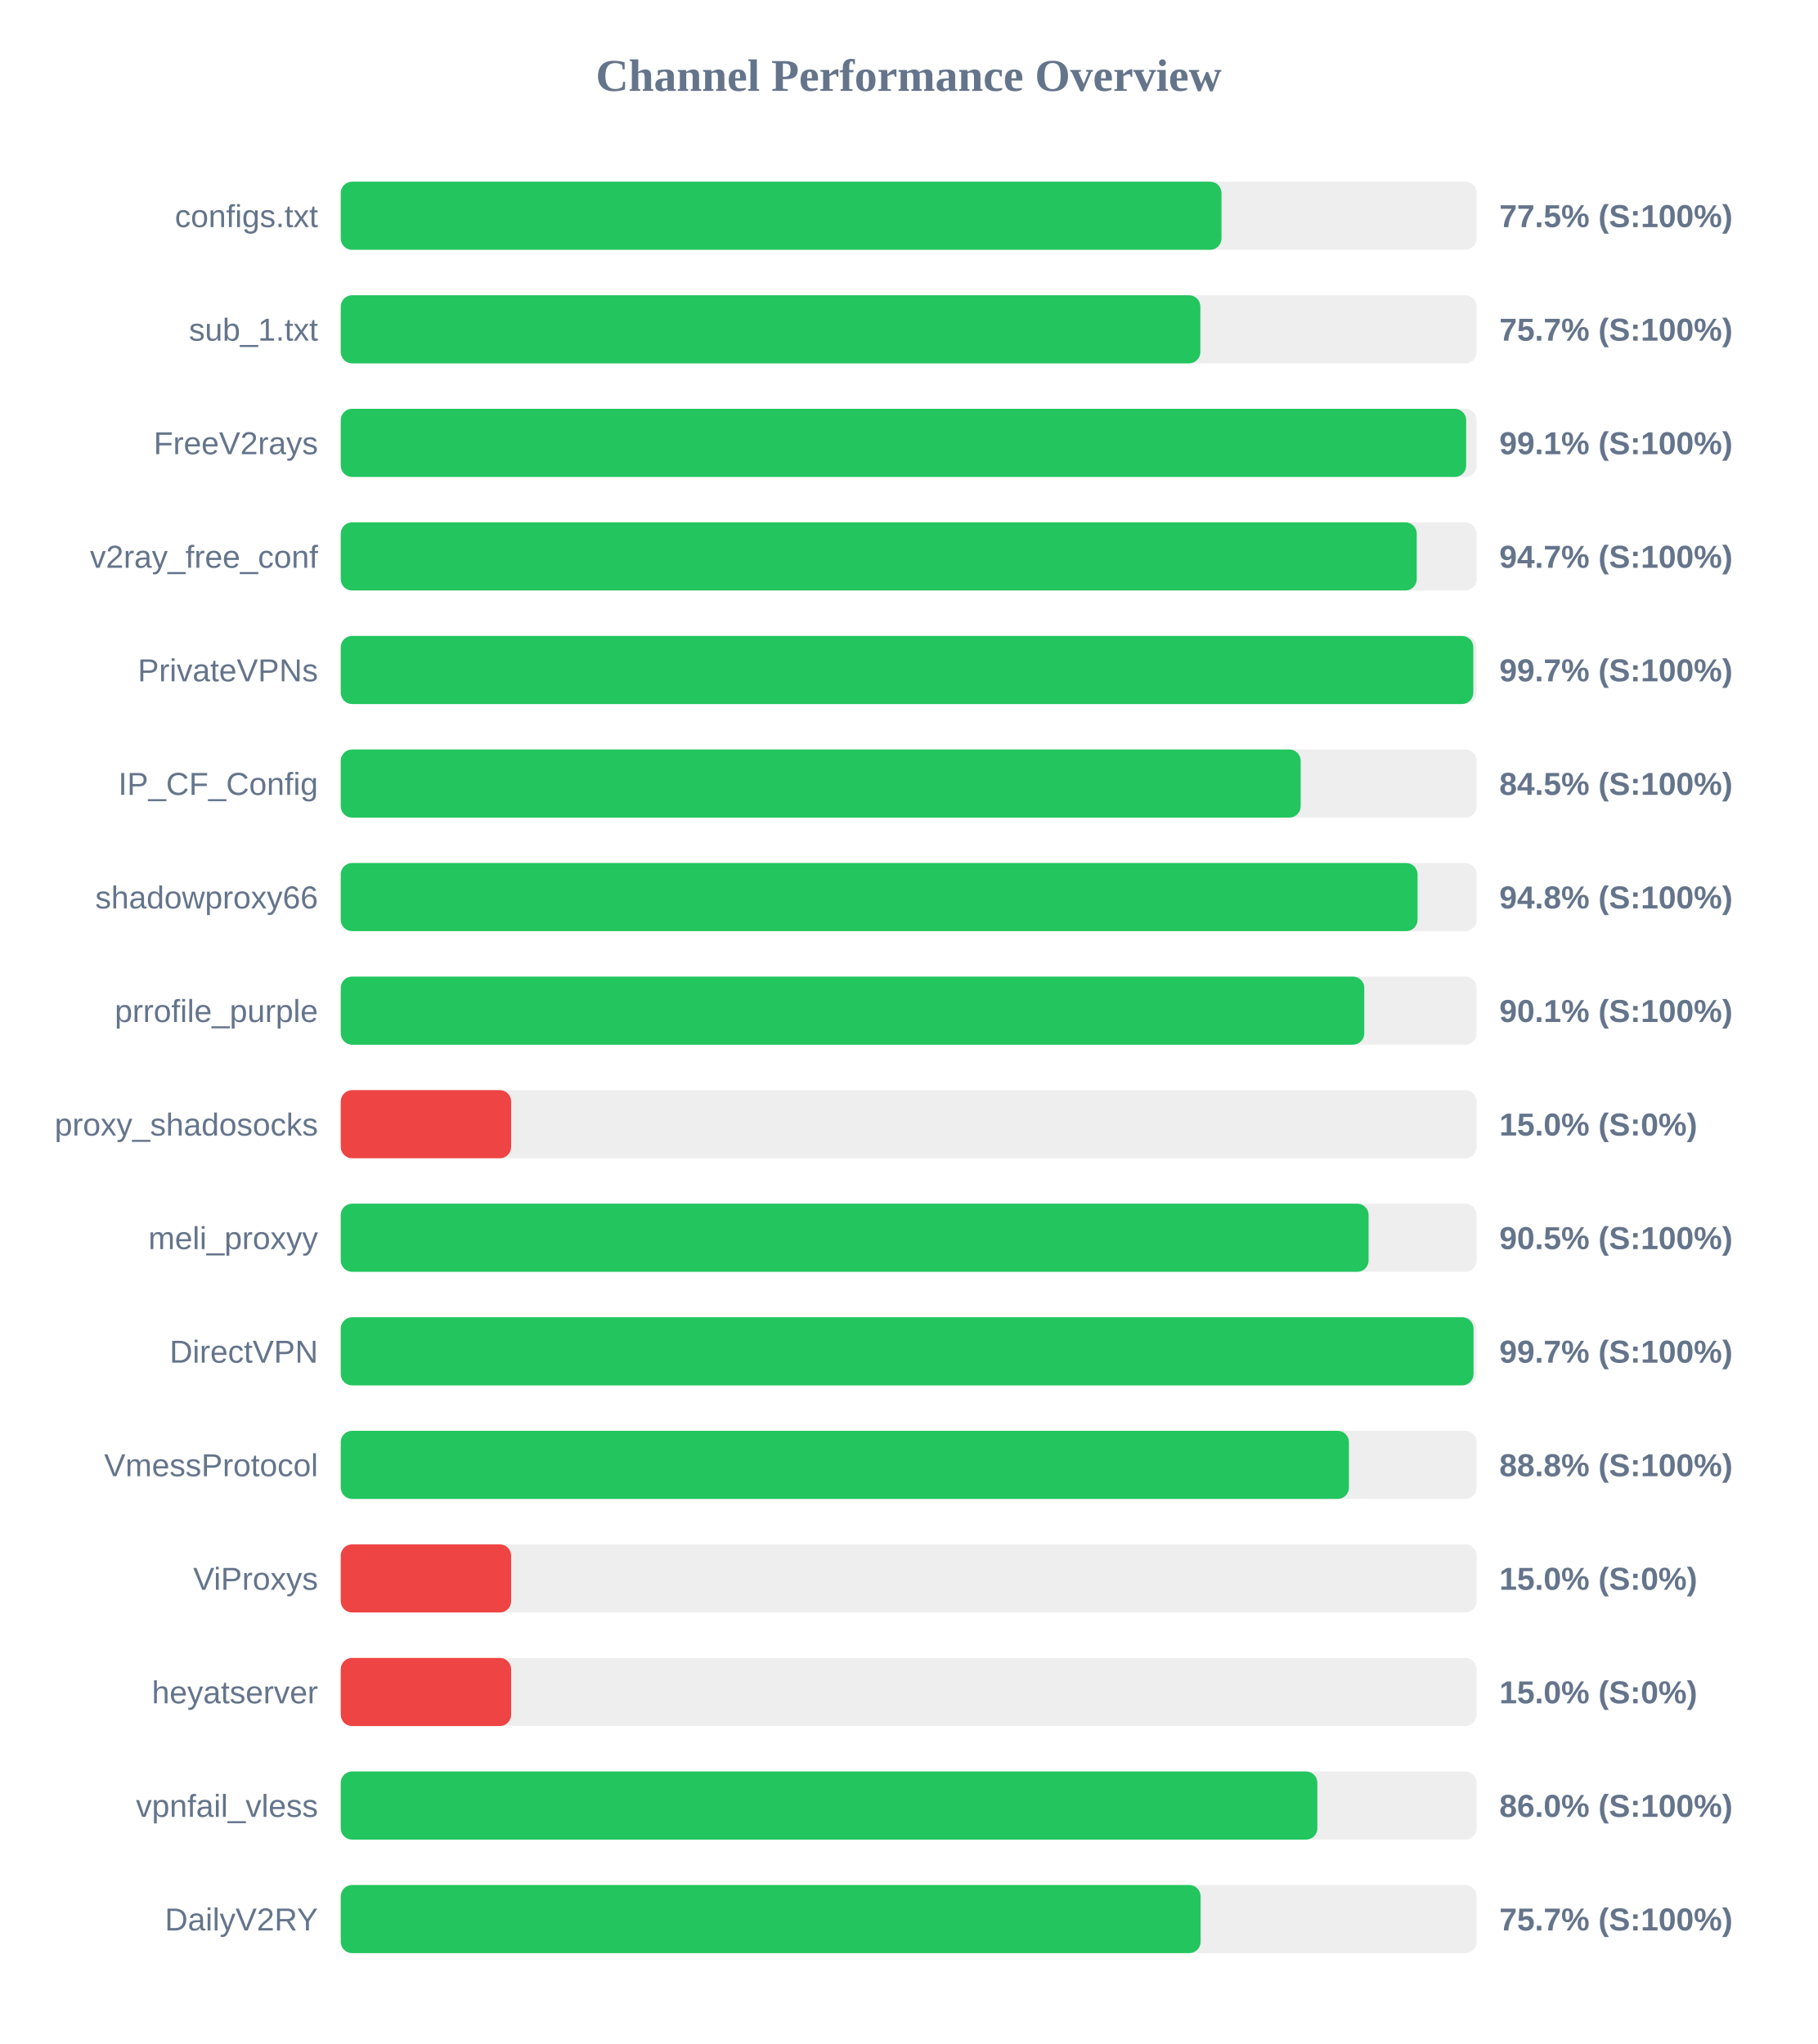
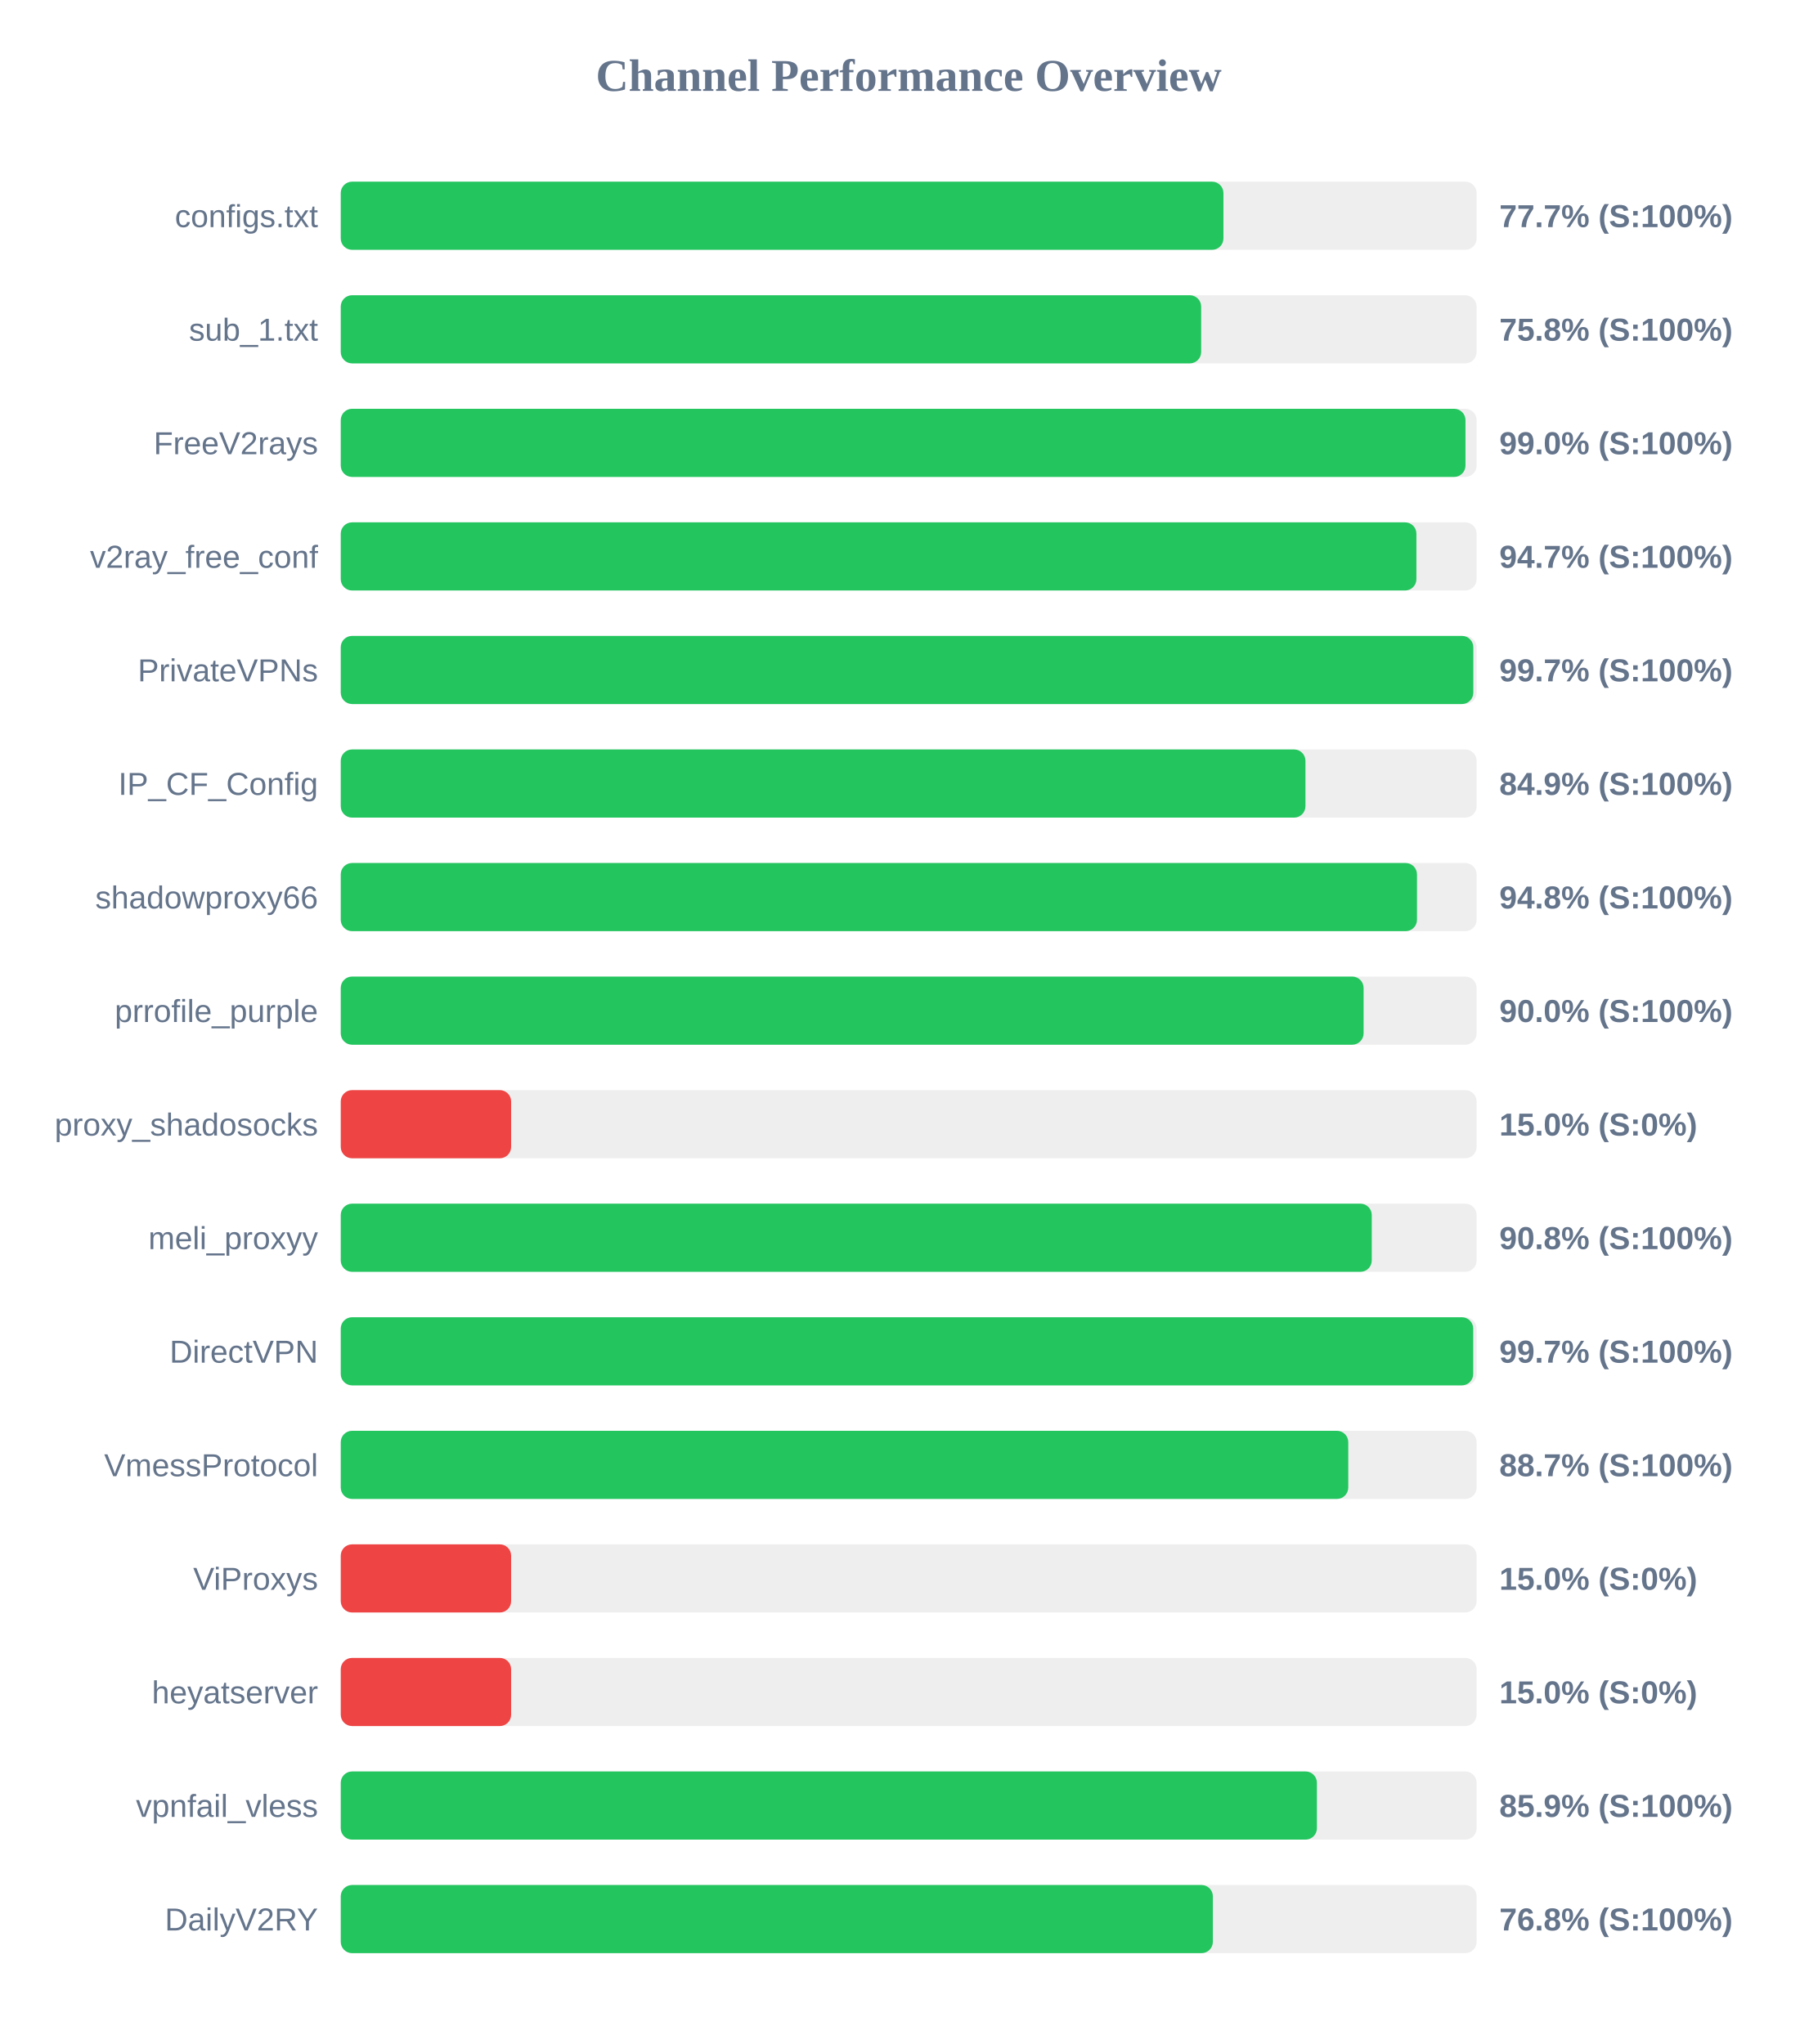
<svg xmlns="http://www.w3.org/2000/svg" width="800" height="900" version="1.1">
  <style>
        .row { font: 14px Arial; fill: #64748b; }
        .score { font: bold 14px Arial; fill: #64748b; }
    </style>
  <text x="400" y="40" text-anchor="middle" font-size="20px" font-weight="bold" fill="#64748b">Channel Performance Overview</text>
  <rect x="150" y="80" width="500" height="30" fill="#eee" rx="5" />
-   <rect x="150" y="80" width="387.7" height="30" fill="#22c55e" rx="5" />
+   <rect x="150" y="80" width="388.55" height="30" fill="#22c55e" rx="5" />
  <text x="140" y="100" text-anchor="end" class="row">configs.txt</text>
-   <text x="660" y="100" text-anchor="start" class="score">77.5% (S:100%)</text>
+   <text x="660" y="100" text-anchor="start" class="score">77.7% (S:100%)</text>
  <rect x="150" y="130" width="500" height="30" fill="#eee" rx="5" />
-   <rect x="150" y="130" width="378.4" height="30" fill="#22c55e" rx="5" />
+   <rect x="150" y="130" width="378.75" height="30" fill="#22c55e" rx="5" />
  <text x="140" y="150" text-anchor="end" class="row">sub_1.txt</text>
-   <text x="660" y="150" text-anchor="start" class="score">75.7% (S:100%)</text>
+   <text x="660" y="150" text-anchor="start" class="score">75.8% (S:100%)</text>
  <rect x="150" y="180" width="500" height="30" fill="#eee" rx="5" />
-   <rect x="150" y="180" width="495.4" height="30" fill="#22c55e" rx="5" />
+   <rect x="150" y="180" width="495.1" height="30" fill="#22c55e" rx="5" />
  <text x="140" y="200" text-anchor="end" class="row">FreeV2rays</text>
-   <text x="660" y="200" text-anchor="start" class="score">99.1% (S:100%)</text>
+   <text x="660" y="200" text-anchor="start" class="score">99.0% (S:100%)</text>
  <rect x="150" y="230" width="500" height="30" fill="#eee" rx="5" />
-   <rect x="150" y="230" width="473.65" height="30" fill="#22c55e" rx="5" />
+   <rect x="150" y="230" width="473.5" height="30" fill="#22c55e" rx="5" />
  <text x="140" y="250" text-anchor="end" class="row">v2ray_free_conf</text>
  <text x="660" y="250" text-anchor="start" class="score">94.7% (S:100%)</text>
  <rect x="150" y="280" width="500" height="30" fill="#eee" rx="5" />
  <rect x="150" y="280" width="498.55" height="30" fill="#22c55e" rx="5" />
  <text x="140" y="300" text-anchor="end" class="row">PrivateVPNs</text>
  <text x="660" y="300" text-anchor="start" class="score">99.7% (S:100%)</text>
  <rect x="150" y="330" width="500" height="30" fill="#eee" rx="5" />
-   <rect x="150" y="330" width="422.55" height="30" fill="#22c55e" rx="5" />
+   <rect x="150" y="330" width="424.65" height="30" fill="#22c55e" rx="5" />
  <text x="140" y="350" text-anchor="end" class="row">IP_CF_Config</text>
-   <text x="660" y="350" text-anchor="start" class="score">84.5% (S:100%)</text>
+   <text x="660" y="350" text-anchor="start" class="score">84.9% (S:100%)</text>
  <rect x="150" y="380" width="500" height="30" fill="#eee" rx="5" />
-   <rect x="150" y="380" width="474.0" height="30" fill="#22c55e" rx="5" />
+   <rect x="150" y="380" width="473.75" height="30" fill="#22c55e" rx="5" />
  <text x="140" y="400" text-anchor="end" class="row">shadowproxy66</text>
  <text x="660" y="400" text-anchor="start" class="score">94.8% (S:100%)</text>
  <rect x="150" y="430" width="500" height="30" fill="#eee" rx="5" />
-   <rect x="150" y="430" width="450.55" height="30" fill="#22c55e" rx="5" />
+   <rect x="150" y="430" width="450.25" height="30" fill="#22c55e" rx="5" />
  <text x="140" y="450" text-anchor="end" class="row">prrofile_purple</text>
-   <text x="660" y="450" text-anchor="start" class="score">90.1% (S:100%)</text>
+   <text x="660" y="450" text-anchor="start" class="score">90.0% (S:100%)</text>
  <rect x="150" y="480" width="500" height="30" fill="#eee" rx="5" />
  <rect x="150" y="480" width="75.0" height="30" fill="#ef4444" rx="5" />
  <text x="140" y="500" text-anchor="end" class="row">proxy_shadosocks</text>
  <text x="660" y="500" text-anchor="start" class="score">15.0% (S:0%)</text>
  <rect x="150" y="530" width="500" height="30" fill="#eee" rx="5" />
-   <rect x="150" y="530" width="452.45" height="30" fill="#22c55e" rx="5" />
+   <rect x="150" y="530" width="453.85" height="30" fill="#22c55e" rx="5" />
  <text x="140" y="550" text-anchor="end" class="row">meli_proxyy</text>
-   <text x="660" y="550" text-anchor="start" class="score">90.5% (S:100%)</text>
+   <text x="660" y="550" text-anchor="start" class="score">90.8% (S:100%)</text>
  <rect x="150" y="580" width="500" height="30" fill="#eee" rx="5" />
-   <rect x="150" y="580" width="498.65" height="30" fill="#22c55e" rx="5" />
+   <rect x="150" y="580" width="498.5" height="30" fill="#22c55e" rx="5" />
  <text x="140" y="600" text-anchor="end" class="row">DirectVPN</text>
  <text x="660" y="600" text-anchor="start" class="score">99.7% (S:100%)</text>
  <rect x="150" y="630" width="500" height="30" fill="#eee" rx="5" />
-   <rect x="150" y="630" width="443.8" height="30" fill="#22c55e" rx="5" />
+   <rect x="150" y="630" width="443.5" height="30" fill="#22c55e" rx="5" />
  <text x="140" y="650" text-anchor="end" class="row">VmessProtocol</text>
-   <text x="660" y="650" text-anchor="start" class="score">88.8% (S:100%)</text>
+   <text x="660" y="650" text-anchor="start" class="score">88.7% (S:100%)</text>
  <rect x="150" y="680" width="500" height="30" fill="#eee" rx="5" />
  <rect x="150" y="680" width="75.0" height="30" fill="#ef4444" rx="5" />
  <text x="140" y="700" text-anchor="end" class="row">ViProxys</text>
  <text x="660" y="700" text-anchor="start" class="score">15.0% (S:0%)</text>
  <rect x="150" y="730" width="500" height="30" fill="#eee" rx="5" />
  <rect x="150" y="730" width="75.0" height="30" fill="#ef4444" rx="5" />
  <text x="140" y="750" text-anchor="end" class="row">heyatserver</text>
  <text x="660" y="750" text-anchor="start" class="score">15.0% (S:0%)</text>
  <rect x="150" y="780" width="500" height="30" fill="#eee" rx="5" />
-   <rect x="150" y="780" width="429.9" height="30" fill="#22c55e" rx="5" />
+   <rect x="150" y="780" width="429.7" height="30" fill="#22c55e" rx="5" />
  <text x="140" y="800" text-anchor="end" class="row">vpnfail_vless</text>
-   <text x="660" y="800" text-anchor="start" class="score">86.0% (S:100%)</text>
+   <text x="660" y="800" text-anchor="start" class="score">85.9% (S:100%)</text>
  <rect x="150" y="830" width="500" height="30" fill="#eee" rx="5" />
-   <rect x="150" y="830" width="378.5" height="30" fill="#22c55e" rx="5" />
+   <rect x="150" y="830" width="383.9" height="30" fill="#22c55e" rx="5" />
  <text x="140" y="850" text-anchor="end" class="row">DailyV2RY</text>
-   <text x="660" y="850" text-anchor="start" class="score">75.7% (S:100%)</text>
+   <text x="660" y="850" text-anchor="start" class="score">76.8% (S:100%)</text>
</svg>
